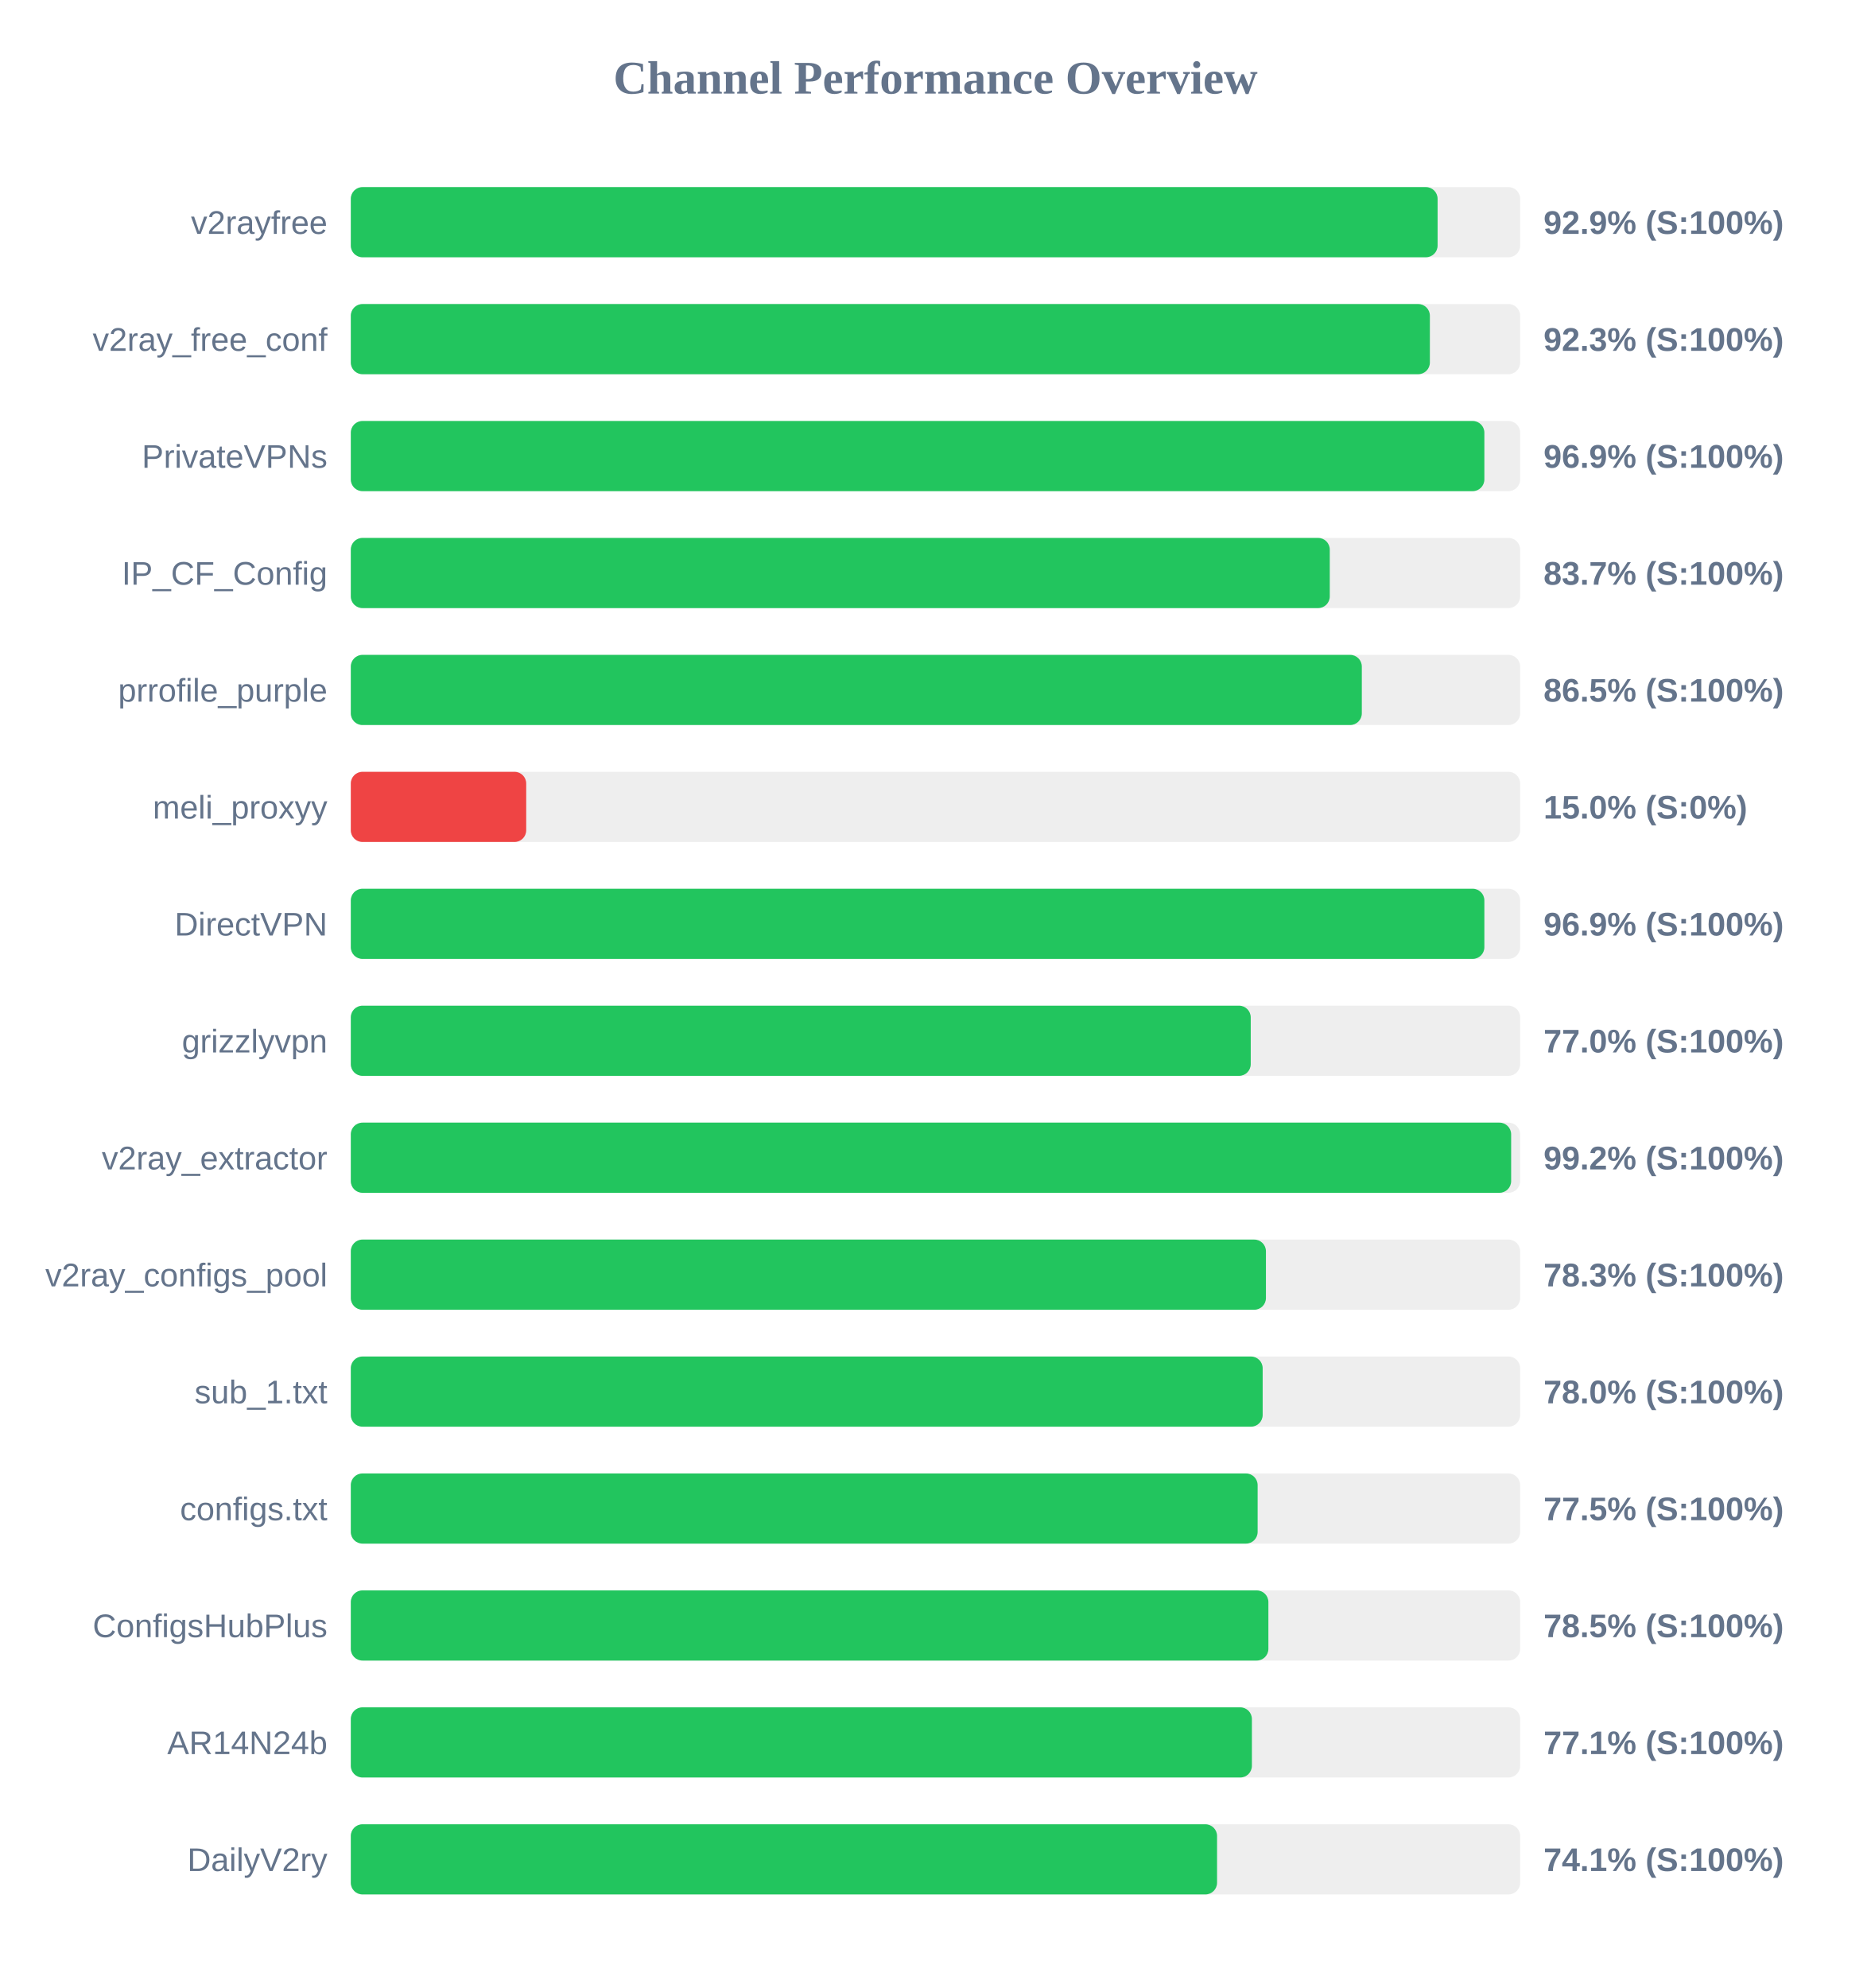
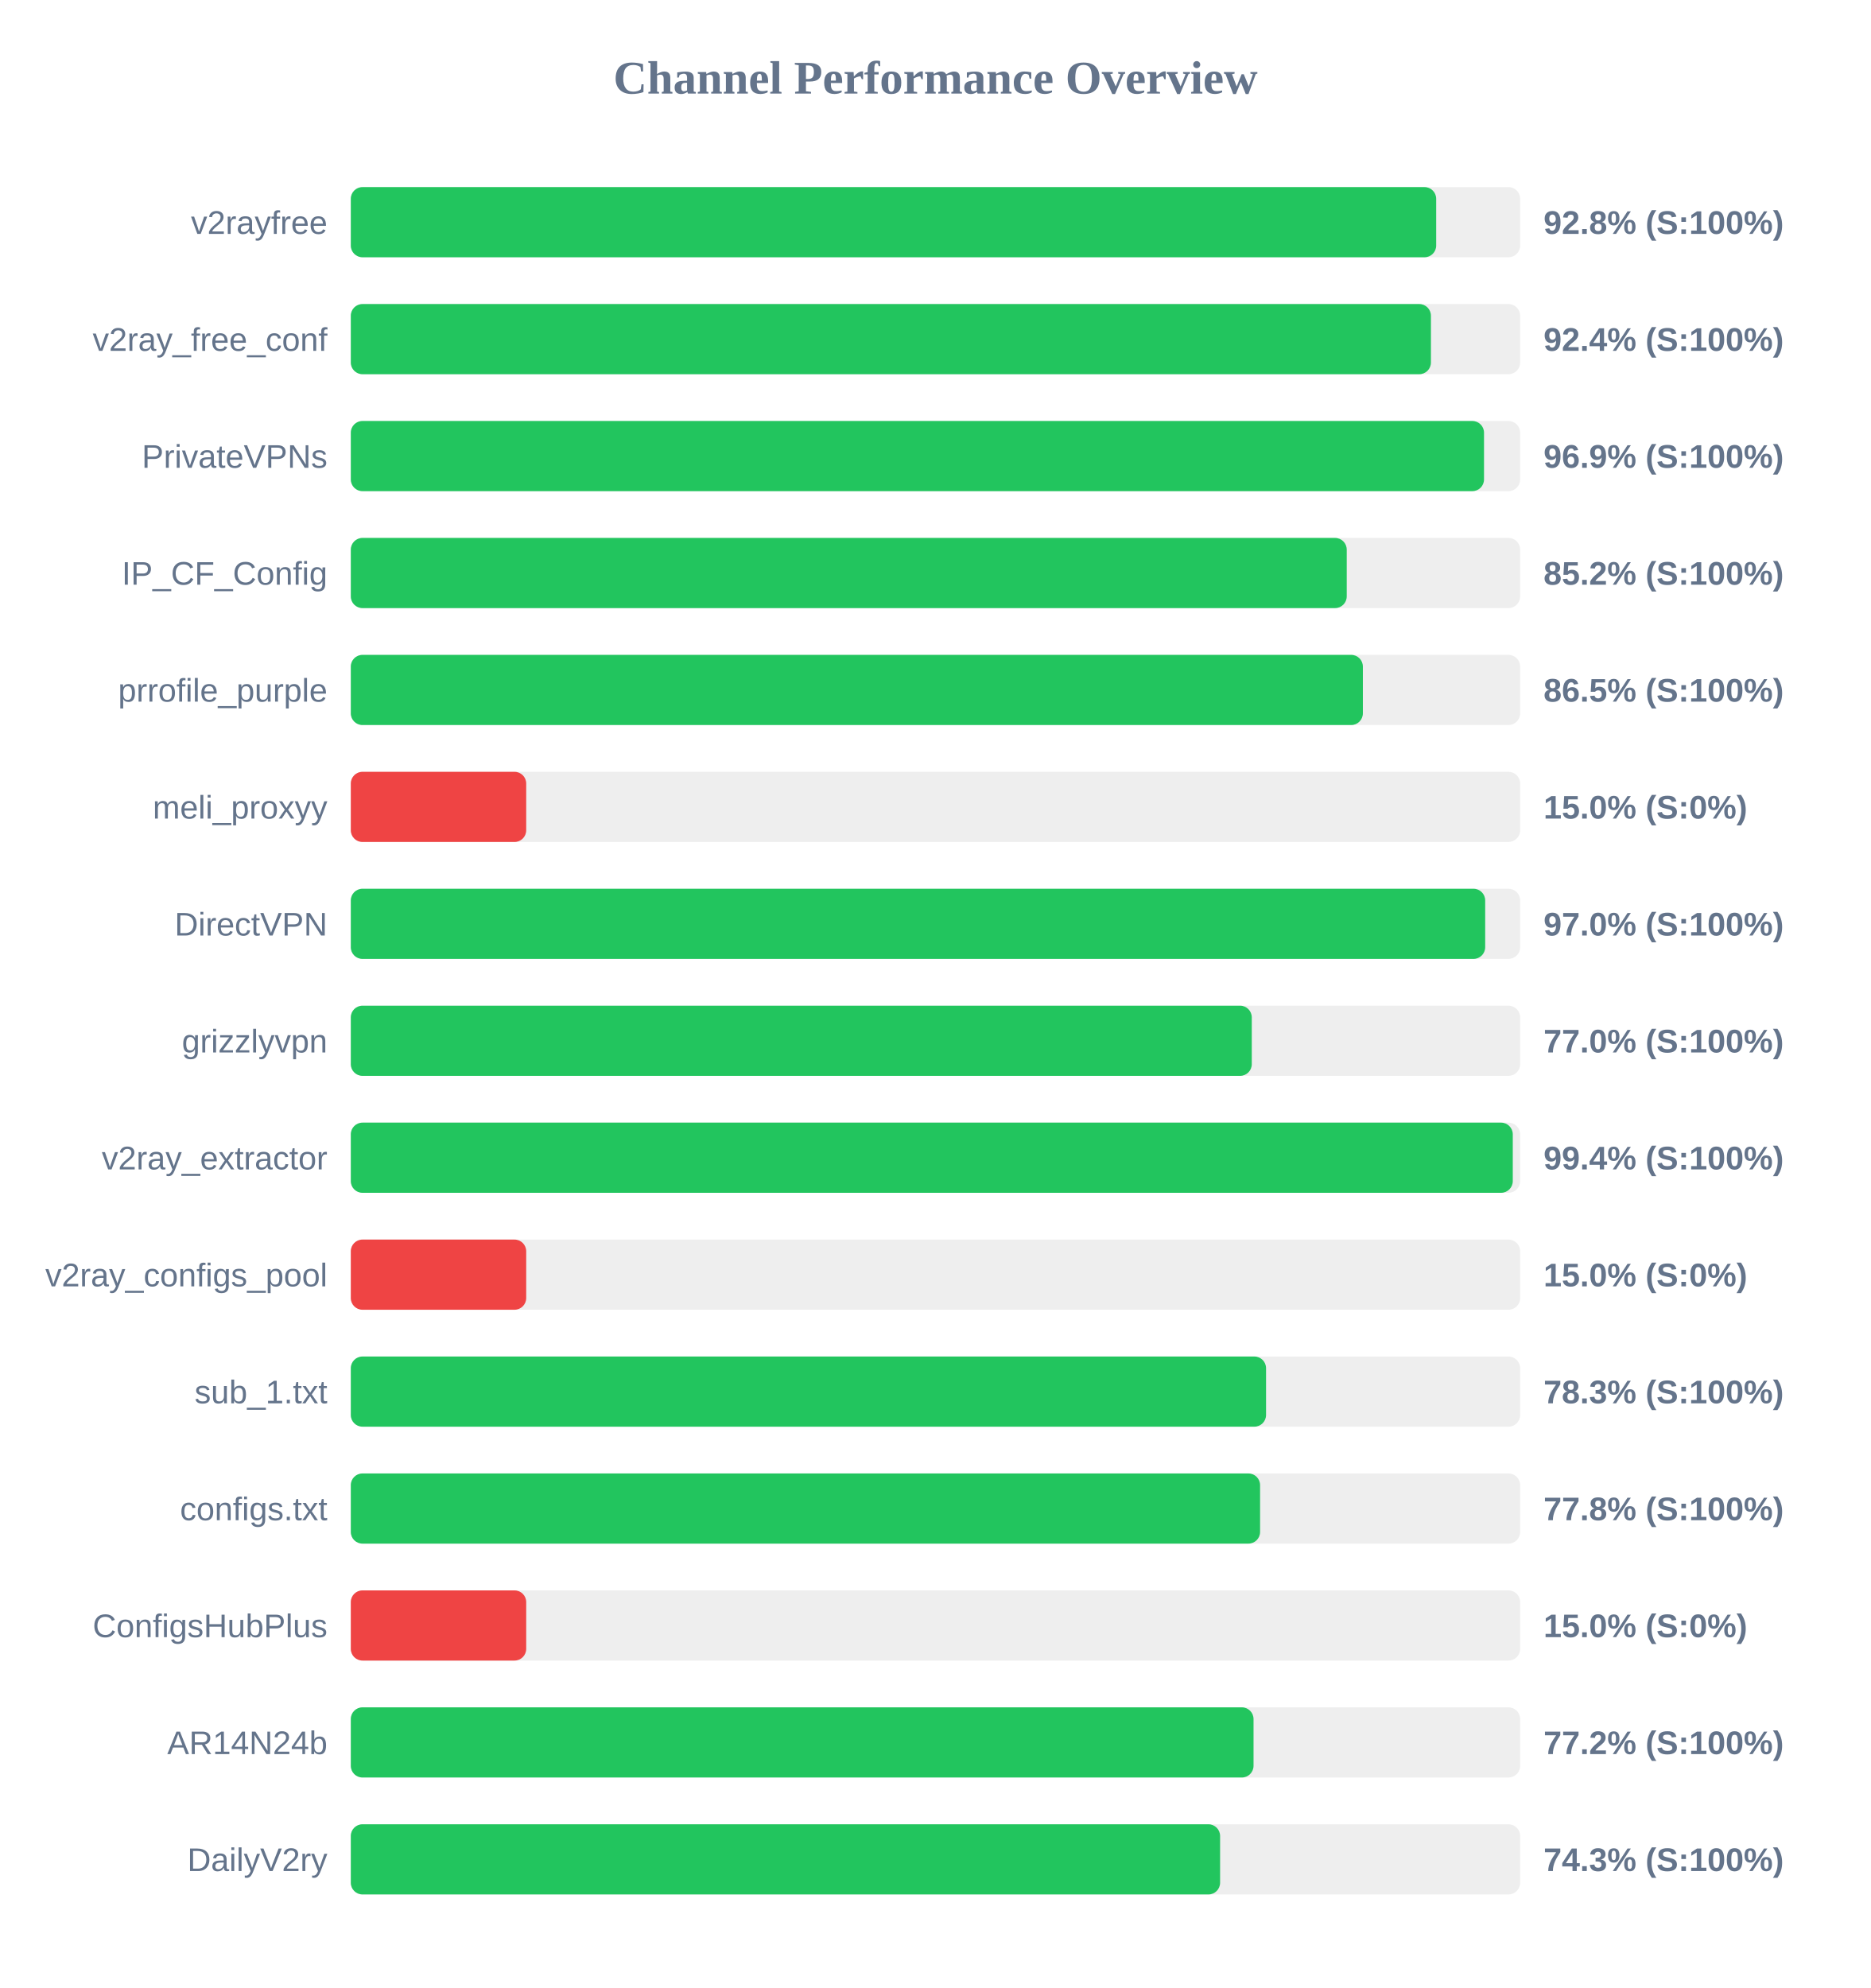
<svg xmlns="http://www.w3.org/2000/svg" width="800" height="850" version="1.1">
  <style>
        .row { font: 14px Arial; fill: #64748b; }
        .score { font: bold 14px Arial; fill: #64748b; }
    </style>
  <text x="400" y="40" text-anchor="middle" font-size="20px" font-weight="bold" fill="#64748b">Channel Performance Overview</text>
  <rect x="150" y="80" width="500" height="30" fill="#eee" rx="5" />
-   <rect x="150" y="80" width="464.7" height="30" fill="#22c55e" rx="5" />
+   <rect x="150" y="80" width="464.1" height="30" fill="#22c55e" rx="5" />
  <text x="140" y="100" text-anchor="end" class="row">v2rayfree</text>
-   <text x="660" y="100" text-anchor="start" class="score">92.9% (S:100%)</text>
+   <text x="660" y="100" text-anchor="start" class="score">92.8% (S:100%)</text>
  <rect x="150" y="130" width="500" height="30" fill="#eee" rx="5" />
-   <rect x="150" y="130" width="461.4" height="30" fill="#22c55e" rx="5" />
+   <rect x="150" y="130" width="461.85" height="30" fill="#22c55e" rx="5" />
  <text x="140" y="150" text-anchor="end" class="row">v2ray_free_conf</text>
-   <text x="660" y="150" text-anchor="start" class="score">92.3% (S:100%)</text>
+   <text x="660" y="150" text-anchor="start" class="score">92.4% (S:100%)</text>
  <rect x="150" y="180" width="500" height="30" fill="#eee" rx="5" />
-   <rect x="150" y="180" width="484.7" height="30" fill="#22c55e" rx="5" />
+   <rect x="150" y="180" width="484.55" height="30" fill="#22c55e" rx="5" />
  <text x="140" y="200" text-anchor="end" class="row">PrivateVPNs</text>
  <text x="660" y="200" text-anchor="start" class="score">96.9% (S:100%)</text>
  <rect x="150" y="230" width="500" height="30" fill="#eee" rx="5" />
-   <rect x="150" y="230" width="418.6" height="30" fill="#22c55e" rx="5" />
+   <rect x="150" y="230" width="425.85" height="30" fill="#22c55e" rx="5" />
  <text x="140" y="250" text-anchor="end" class="row">IP_CF_Config</text>
-   <text x="660" y="250" text-anchor="start" class="score">83.7% (S:100%)</text>
+   <text x="660" y="250" text-anchor="start" class="score">85.2% (S:100%)</text>
  <rect x="150" y="280" width="500" height="30" fill="#eee" rx="5" />
-   <rect x="150" y="280" width="432.3" height="30" fill="#22c55e" rx="5" />
+   <rect x="150" y="280" width="432.75" height="30" fill="#22c55e" rx="5" />
  <text x="140" y="300" text-anchor="end" class="row">prrofile_purple</text>
  <text x="660" y="300" text-anchor="start" class="score">86.5% (S:100%)</text>
  <rect x="150" y="330" width="500" height="30" fill="#eee" rx="5" />
  <rect x="150" y="330" width="75.0" height="30" fill="#ef4444" rx="5" />
  <text x="140" y="350" text-anchor="end" class="row">meli_proxyy</text>
  <text x="660" y="350" text-anchor="start" class="score">15.0% (S:0%)</text>
  <rect x="150" y="380" width="500" height="30" fill="#eee" rx="5" />
-   <rect x="150" y="380" width="484.7" height="30" fill="#22c55e" rx="5" />
+   <rect x="150" y="380" width="485.05" height="30" fill="#22c55e" rx="5" />
  <text x="140" y="400" text-anchor="end" class="row">DirectVPN</text>
-   <text x="660" y="400" text-anchor="start" class="score">96.9% (S:100%)</text>
+   <text x="660" y="400" text-anchor="start" class="score">97.0% (S:100%)</text>
  <rect x="150" y="430" width="500" height="30" fill="#eee" rx="5" />
-   <rect x="150" y="430" width="384.8" height="30" fill="#22c55e" rx="5" />
+   <rect x="150" y="430" width="385.25" height="30" fill="#22c55e" rx="5" />
  <text x="140" y="450" text-anchor="end" class="row">grizzlyvpn</text>
  <text x="660" y="450" text-anchor="start" class="score">77.0% (S:100%)</text>
  <rect x="150" y="480" width="500" height="30" fill="#eee" rx="5" />
-   <rect x="150" y="480" width="496.15" height="30" fill="#22c55e" rx="5" />
+   <rect x="150" y="480" width="496.85" height="30" fill="#22c55e" rx="5" />
  <text x="140" y="500" text-anchor="end" class="row">v2ray_extractor</text>
-   <text x="660" y="500" text-anchor="start" class="score">99.2% (S:100%)</text>
+   <text x="660" y="500" text-anchor="start" class="score">99.4% (S:100%)</text>
  <rect x="150" y="530" width="500" height="30" fill="#eee" rx="5" />
-   <rect x="150" y="530" width="391.3" height="30" fill="#22c55e" rx="5" />
+   <rect x="150" y="530" width="75.0" height="30" fill="#ef4444" rx="5" />
  <text x="140" y="550" text-anchor="end" class="row">v2ray_configs_pool</text>
-   <text x="660" y="550" text-anchor="start" class="score">78.3% (S:100%)</text>
+   <text x="660" y="550" text-anchor="start" class="score">15.0% (S:0%)</text>
  <rect x="150" y="580" width="500" height="30" fill="#eee" rx="5" />
-   <rect x="150" y="580" width="389.9" height="30" fill="#22c55e" rx="5" />
+   <rect x="150" y="580" width="391.35" height="30" fill="#22c55e" rx="5" />
  <text x="140" y="600" text-anchor="end" class="row">sub_1.txt</text>
-   <text x="660" y="600" text-anchor="start" class="score">78.0% (S:100%)</text>
+   <text x="660" y="600" text-anchor="start" class="score">78.3% (S:100%)</text>
  <rect x="150" y="630" width="500" height="30" fill="#eee" rx="5" />
-   <rect x="150" y="630" width="387.75" height="30" fill="#22c55e" rx="5" />
+   <rect x="150" y="630" width="388.8" height="30" fill="#22c55e" rx="5" />
  <text x="140" y="650" text-anchor="end" class="row">configs.txt</text>
-   <text x="660" y="650" text-anchor="start" class="score">77.5% (S:100%)</text>
+   <text x="660" y="650" text-anchor="start" class="score">77.8% (S:100%)</text>
  <rect x="150" y="680" width="500" height="30" fill="#eee" rx="5" />
-   <rect x="150" y="680" width="392.35" height="30" fill="#22c55e" rx="5" />
+   <rect x="150" y="680" width="75.0" height="30" fill="#ef4444" rx="5" />
  <text x="140" y="700" text-anchor="end" class="row">ConfigsHubPlus</text>
-   <text x="660" y="700" text-anchor="start" class="score">78.5% (S:100%)</text>
+   <text x="660" y="700" text-anchor="start" class="score">15.0% (S:0%)</text>
  <rect x="150" y="730" width="500" height="30" fill="#eee" rx="5" />
-   <rect x="150" y="730" width="385.3" height="30" fill="#22c55e" rx="5" />
+   <rect x="150" y="730" width="386.0" height="30" fill="#22c55e" rx="5" />
  <text x="140" y="750" text-anchor="end" class="row">AR14N24b</text>
-   <text x="660" y="750" text-anchor="start" class="score">77.1% (S:100%)</text>
+   <text x="660" y="750" text-anchor="start" class="score">77.2% (S:100%)</text>
  <rect x="150" y="780" width="500" height="30" fill="#eee" rx="5" />
-   <rect x="150" y="780" width="370.4" height="30" fill="#22c55e" rx="5" />
+   <rect x="150" y="780" width="371.7" height="30" fill="#22c55e" rx="5" />
  <text x="140" y="800" text-anchor="end" class="row">DailyV2ry</text>
-   <text x="660" y="800" text-anchor="start" class="score">74.1% (S:100%)</text>
+   <text x="660" y="800" text-anchor="start" class="score">74.3% (S:100%)</text>
</svg>
